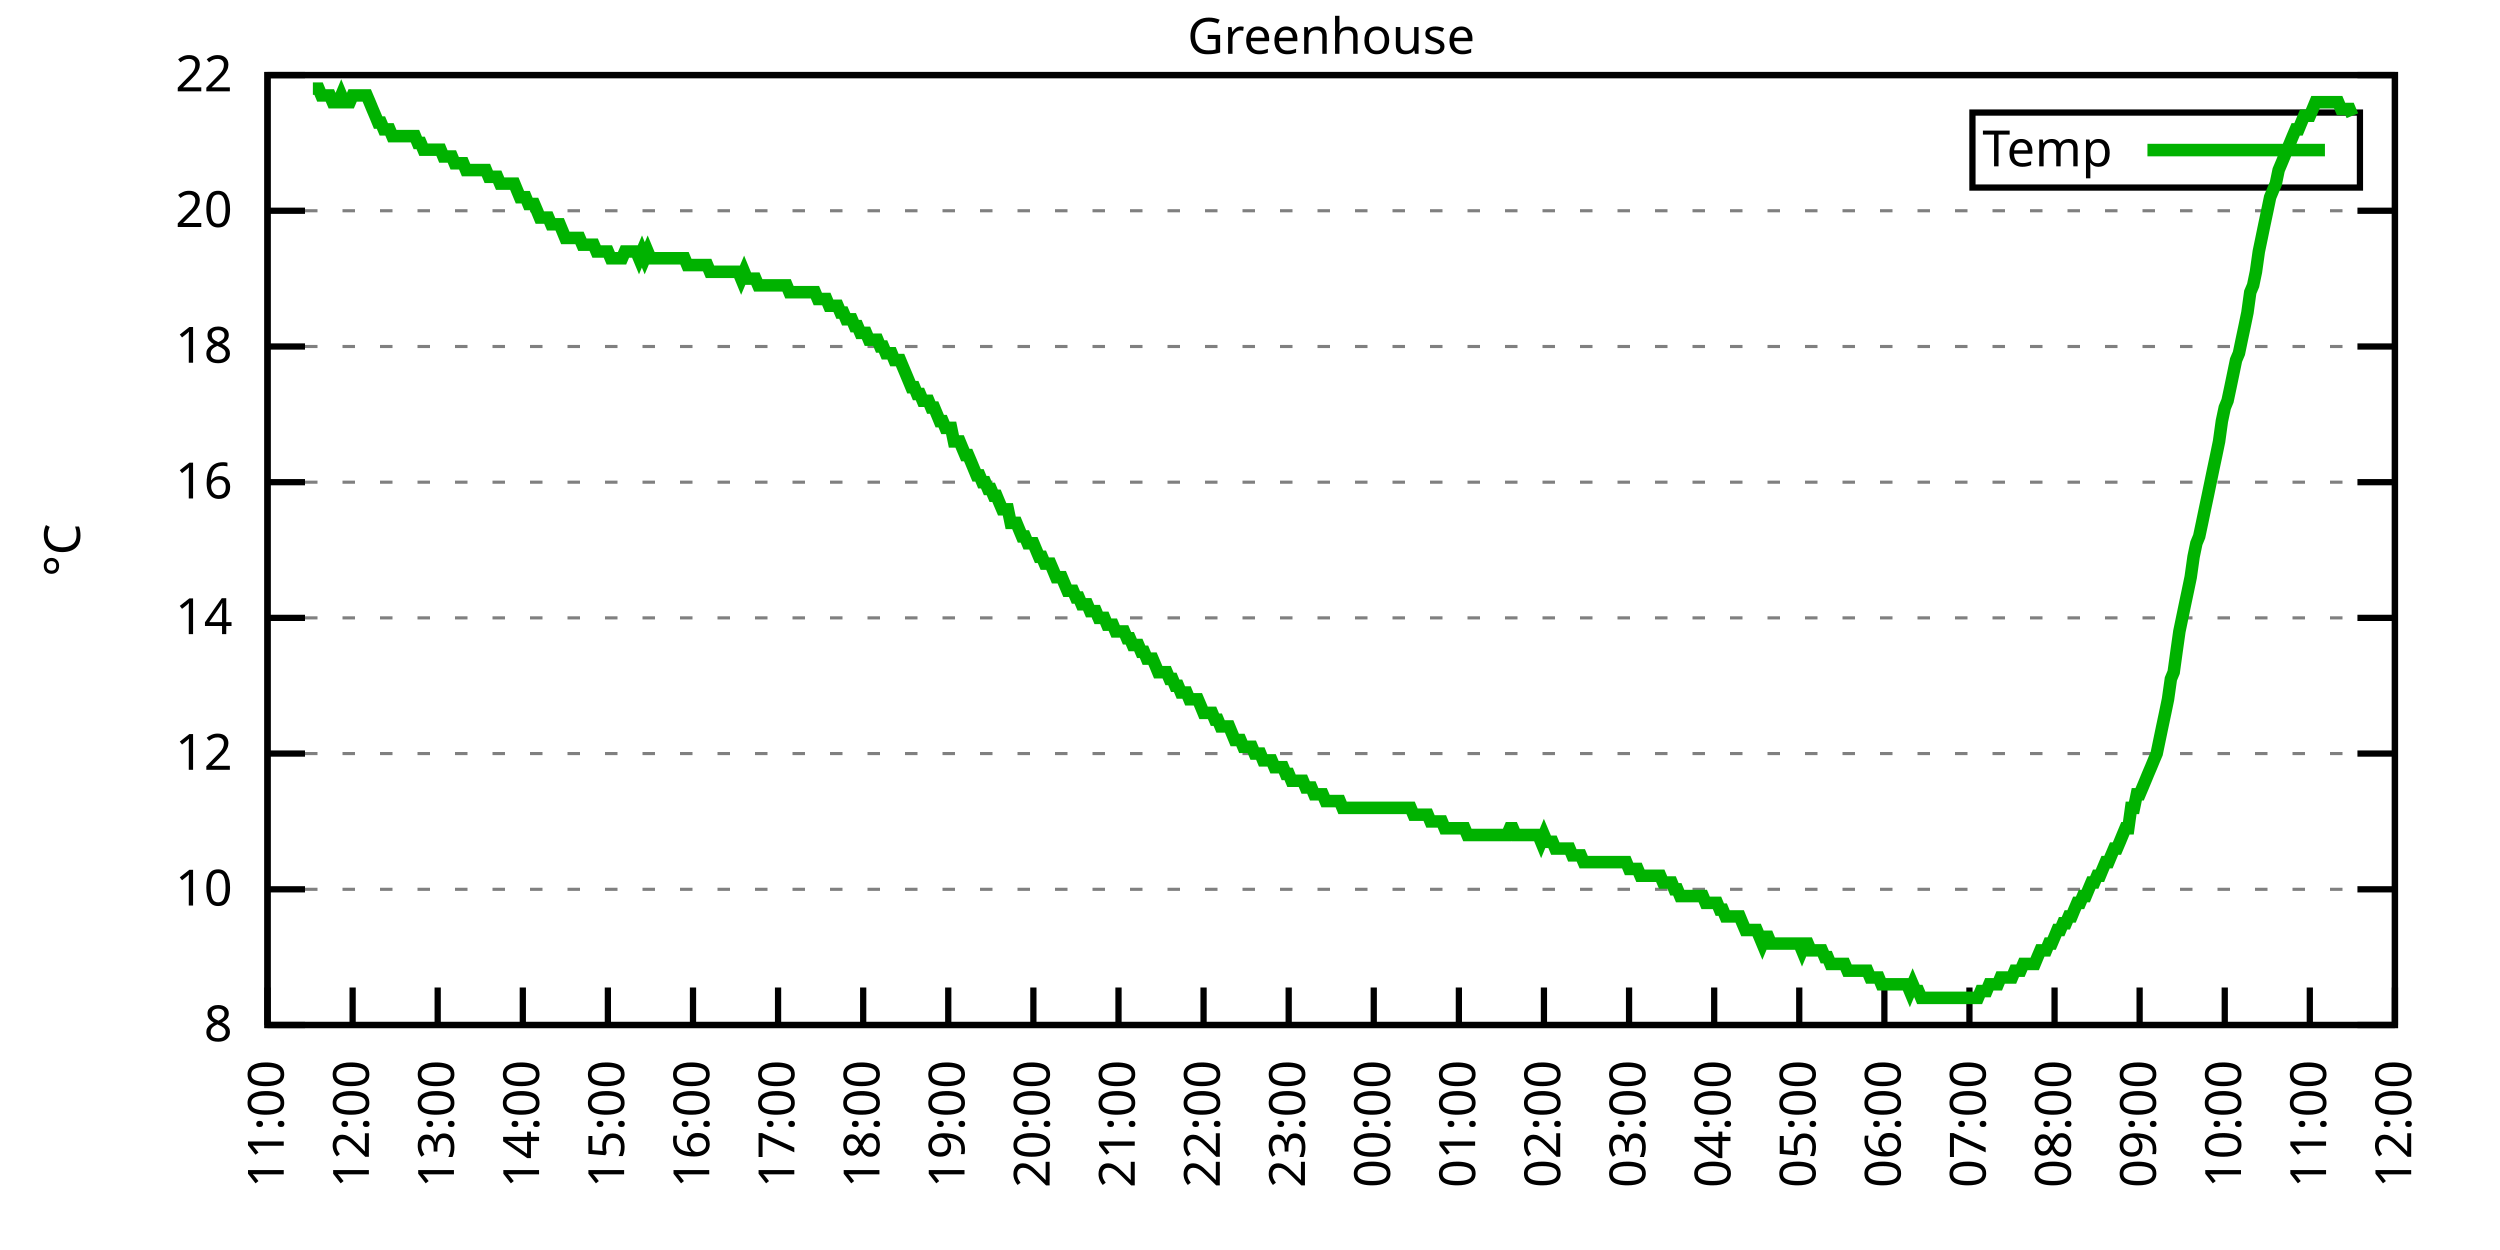
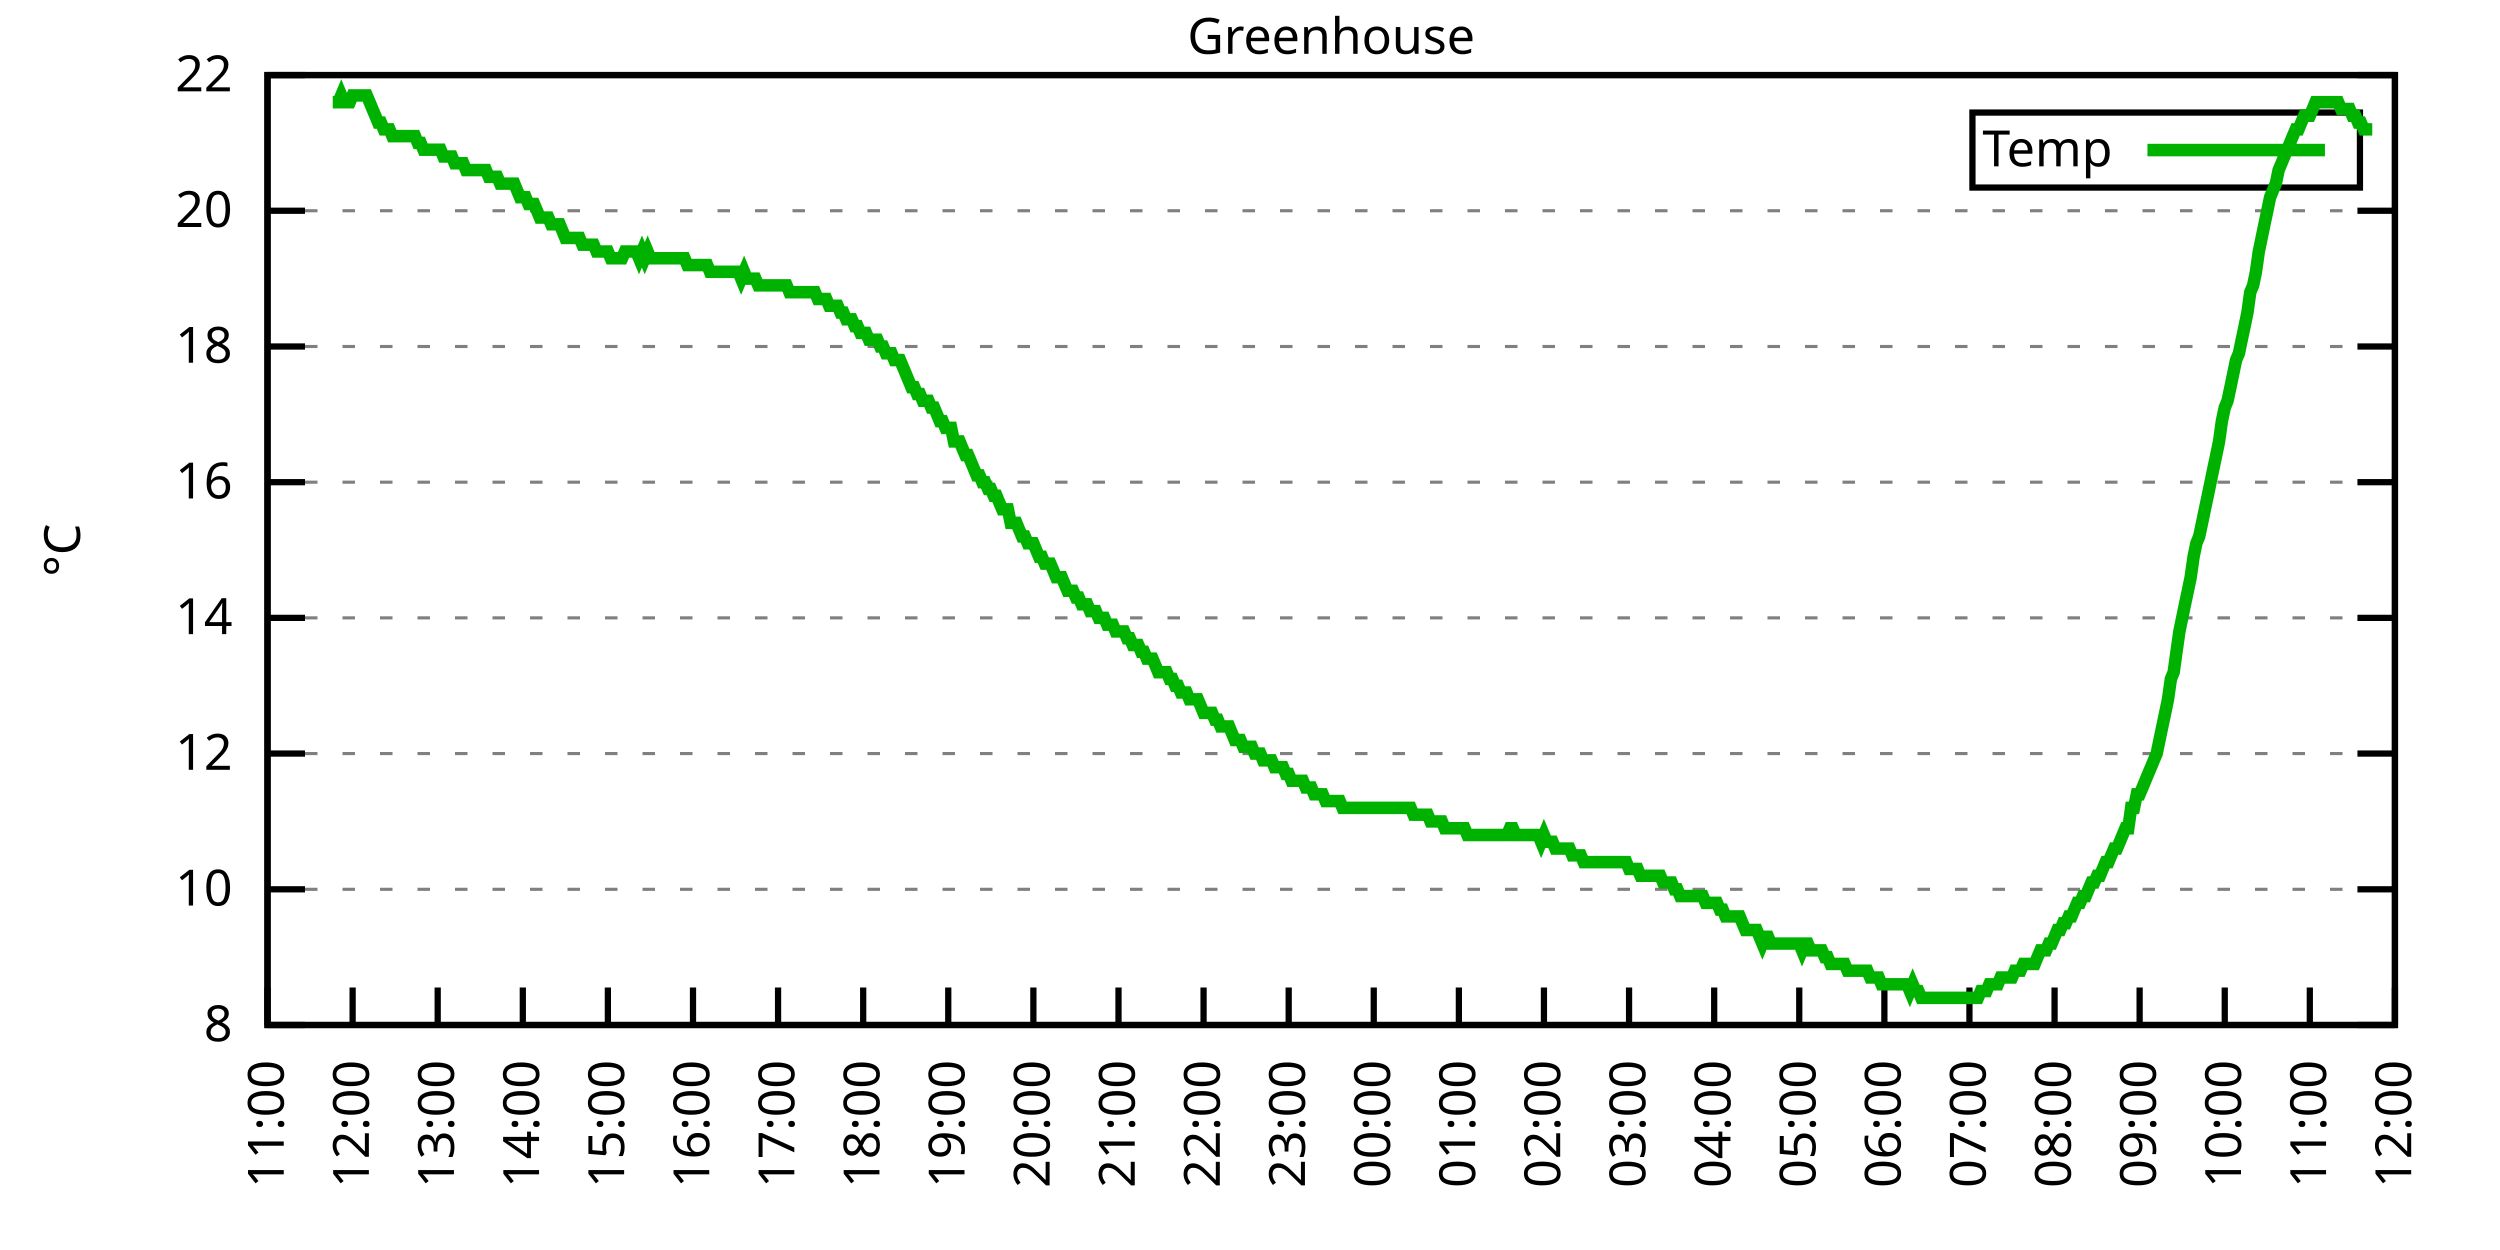
<svg xmlns="http://www.w3.org/2000/svg" xmlns:xlink="http://www.w3.org/1999/xlink" width="400" height="200" viewBox="0 0 400 200">
  <g id="gnuplot_canvas">
    <rect x="0" y="0" width="400" height="200" fill="none" />
    <defs>
      <circle id="gpDot" r="0.5" stroke-width="0.5" stroke="currentColor" />
      <path id="gpPt0" stroke-width="0.333" stroke="currentColor" d="M-1,0 h2 M0,-1 v2" />
      <path id="gpPt1" stroke-width="0.333" stroke="currentColor" d="M-1,-1 L1,1 M1,-1 L-1,1" />
      <path id="gpPt2" stroke-width="0.333" stroke="currentColor" d="M-1,0 L1,0 M0,-1 L0,1 M-1,-1 L1,1 M-1,1 L1,-1" />
      <rect id="gpPt3" stroke-width="0.333" stroke="currentColor" x="-1" y="-1" width="2" height="2" />
      <rect id="gpPt4" stroke-width="0.333" stroke="currentColor" fill="currentColor" x="-1" y="-1" width="2" height="2" />
      <circle id="gpPt5" stroke-width="0.333" stroke="currentColor" cx="0" cy="0" r="1" />
      <use xlink:href="#gpPt5" id="gpPt6" fill="currentColor" stroke="none" />
      <path id="gpPt7" stroke-width="0.333" stroke="currentColor" d="M0,-1.33 L-1.33,0.67 L1.33,0.67 z" />
      <use xlink:href="#gpPt7" id="gpPt8" fill="currentColor" stroke="none" />
      <use xlink:href="#gpPt7" id="gpPt9" stroke="currentColor" transform="rotate(180)" />
      <use xlink:href="#gpPt9" id="gpPt10" fill="currentColor" stroke="none" />
      <use xlink:href="#gpPt3" id="gpPt11" stroke="currentColor" transform="rotate(45)" />
      <use xlink:href="#gpPt11" id="gpPt12" fill="currentColor" stroke="none" />
      <path id="gpPt13" stroke-width="0.333" stroke="currentColor" d="M0,1.330 L1.265,0.411 L0.782,-1.067 L-0.782,-1.076 L-1.265,0.411 z" />
      <use xlink:href="#gpPt13" id="gpPt14" fill="currentColor" stroke="none" />
      <filter id="textbox" filterUnits="objectBoundingBox" x="0" y="0" height="1" width="1">
        <feFlood flood-color="white" flood-opacity="1" result="bgnd" />
        <feComposite in="SourceGraphic" in2="bgnd" operator="atop" />
      </filter>
      <filter id="greybox" filterUnits="objectBoundingBox" x="0" y="0" height="1" width="1">
        <feFlood flood-color="lightgrey" flood-opacity="1" result="grey" />
        <feComposite in="SourceGraphic" in2="grey" operator="atop" />
      </filter>
    </defs>
    <g fill="none" color="white" stroke="currentColor" stroke-width="1.00" stroke-linecap="butt" stroke-linejoin="miter">
</g>
    <g fill="none" color="black" stroke="currentColor" stroke-width="1.00" stroke-linecap="butt" stroke-linejoin="miter">
      <g stroke="none" shape-rendering="crispEdges">
        <polygon fill="rgb(255, 255, 255)" points="42.80,164.00 383.18,164.00 383.18,12.02 42.80,12.02 " />
      </g>
    </g>
    <g fill="none" color="black" stroke="currentColor" stroke-width="1.00" stroke-linecap="butt" stroke-linejoin="miter">
</g>
    <g fill="none" color="black" stroke="black" stroke-width="0.50" stroke-linecap="butt" stroke-linejoin="miter">
</g>
    <g fill="none" color="gray" stroke="currentColor" stroke-width="0.50" stroke-linecap="butt" stroke-linejoin="miter">
      <path stroke="gray" stroke-dasharray="2,4" class="gridline" d="M42.80,164.00 L383.19,164.00  " />
    </g>
    <g fill="none" color="gray" stroke="gray" stroke-width="1.00" stroke-linecap="butt" stroke-linejoin="miter">
</g>
    <g fill="none" color="black" stroke="currentColor" stroke-width="1.00" stroke-linecap="butt" stroke-linejoin="miter">
      <path stroke="black" d="M42.80,164.00 L48.80,164.00 M383.19,164.00 L377.19,164.00  " />
      <g transform="translate(37.20,166.60)" stroke="none" fill="black" font-family="Sans" font-size="8.00" text-anchor="end">
        <text>
          <tspan font-family="Sans"> 8</tspan>
        </text>
      </g>
    </g>
    <g fill="none" color="black" stroke="currentColor" stroke-width="1.00" stroke-linecap="butt" stroke-linejoin="miter">
</g>
    <g fill="none" color="black" stroke="black" stroke-width="0.50" stroke-linecap="butt" stroke-linejoin="miter">
</g>
    <g fill="none" color="gray" stroke="currentColor" stroke-width="0.50" stroke-linecap="butt" stroke-linejoin="miter">
      <path stroke="gray" stroke-dasharray="2,4" class="gridline" d="M42.80,142.29 L383.19,142.29  " />
    </g>
    <g fill="none" color="gray" stroke="gray" stroke-width="1.00" stroke-linecap="butt" stroke-linejoin="miter">
</g>
    <g fill="none" color="black" stroke="currentColor" stroke-width="1.00" stroke-linecap="butt" stroke-linejoin="miter">
      <path stroke="black" d="M42.80,142.29 L48.80,142.29 M383.19,142.29 L377.19,142.29  " />
      <g transform="translate(37.20,144.89)" stroke="none" fill="black" font-family="Sans" font-size="8.00" text-anchor="end">
        <text>
          <tspan font-family="Sans"> 10</tspan>
        </text>
      </g>
    </g>
    <g fill="none" color="black" stroke="currentColor" stroke-width="1.00" stroke-linecap="butt" stroke-linejoin="miter">
</g>
    <g fill="none" color="black" stroke="black" stroke-width="0.50" stroke-linecap="butt" stroke-linejoin="miter">
</g>
    <g fill="none" color="gray" stroke="currentColor" stroke-width="0.50" stroke-linecap="butt" stroke-linejoin="miter">
      <path stroke="gray" stroke-dasharray="2,4" class="gridline" d="M42.80,120.57 L383.19,120.57  " />
    </g>
    <g fill="none" color="gray" stroke="gray" stroke-width="1.00" stroke-linecap="butt" stroke-linejoin="miter">
</g>
    <g fill="none" color="black" stroke="currentColor" stroke-width="1.00" stroke-linecap="butt" stroke-linejoin="miter">
      <path stroke="black" d="M42.80,120.57 L48.80,120.57 M383.19,120.57 L377.19,120.57  " />
      <g transform="translate(37.20,123.17)" stroke="none" fill="black" font-family="Sans" font-size="8.00" text-anchor="end">
        <text>
          <tspan font-family="Sans"> 12</tspan>
        </text>
      </g>
    </g>
    <g fill="none" color="black" stroke="currentColor" stroke-width="1.00" stroke-linecap="butt" stroke-linejoin="miter">
</g>
    <g fill="none" color="black" stroke="black" stroke-width="0.50" stroke-linecap="butt" stroke-linejoin="miter">
</g>
    <g fill="none" color="gray" stroke="currentColor" stroke-width="0.50" stroke-linecap="butt" stroke-linejoin="miter">
      <path stroke="gray" stroke-dasharray="2,4" class="gridline" d="M42.80,98.86 L383.19,98.86  " />
    </g>
    <g fill="none" color="gray" stroke="gray" stroke-width="1.00" stroke-linecap="butt" stroke-linejoin="miter">
</g>
    <g fill="none" color="black" stroke="currentColor" stroke-width="1.00" stroke-linecap="butt" stroke-linejoin="miter">
      <path stroke="black" d="M42.80,98.86 L48.80,98.86 M383.19,98.86 L377.19,98.86  " />
      <g transform="translate(37.20,101.46)" stroke="none" fill="black" font-family="Sans" font-size="8.00" text-anchor="end">
        <text>
          <tspan font-family="Sans"> 14</tspan>
        </text>
      </g>
    </g>
    <g fill="none" color="black" stroke="currentColor" stroke-width="1.00" stroke-linecap="butt" stroke-linejoin="miter">
</g>
    <g fill="none" color="black" stroke="black" stroke-width="0.50" stroke-linecap="butt" stroke-linejoin="miter">
</g>
    <g fill="none" color="gray" stroke="currentColor" stroke-width="0.50" stroke-linecap="butt" stroke-linejoin="miter">
      <path stroke="gray" stroke-dasharray="2,4" class="gridline" d="M42.80,77.15 L383.19,77.15  " />
    </g>
    <g fill="none" color="gray" stroke="gray" stroke-width="1.00" stroke-linecap="butt" stroke-linejoin="miter">
</g>
    <g fill="none" color="black" stroke="currentColor" stroke-width="1.00" stroke-linecap="butt" stroke-linejoin="miter">
      <path stroke="black" d="M42.80,77.15 L48.80,77.15 M383.19,77.15 L377.19,77.15  " />
      <g transform="translate(37.20,79.75)" stroke="none" fill="black" font-family="Sans" font-size="8.00" text-anchor="end">
        <text>
          <tspan font-family="Sans"> 16</tspan>
        </text>
      </g>
    </g>
    <g fill="none" color="black" stroke="currentColor" stroke-width="1.00" stroke-linecap="butt" stroke-linejoin="miter">
</g>
    <g fill="none" color="black" stroke="black" stroke-width="0.50" stroke-linecap="butt" stroke-linejoin="miter">
</g>
    <g fill="none" color="gray" stroke="currentColor" stroke-width="0.50" stroke-linecap="butt" stroke-linejoin="miter">
      <path stroke="gray" stroke-dasharray="2,4" class="gridline" d="M42.80,55.44 L383.19,55.44  " />
    </g>
    <g fill="none" color="gray" stroke="gray" stroke-width="1.00" stroke-linecap="butt" stroke-linejoin="miter">
</g>
    <g fill="none" color="black" stroke="currentColor" stroke-width="1.00" stroke-linecap="butt" stroke-linejoin="miter">
      <path stroke="black" d="M42.80,55.44 L48.80,55.44 M383.19,55.44 L377.19,55.44  " />
      <g transform="translate(37.20,58.04)" stroke="none" fill="black" font-family="Sans" font-size="8.00" text-anchor="end">
        <text>
          <tspan font-family="Sans"> 18</tspan>
        </text>
      </g>
    </g>
    <g fill="none" color="black" stroke="currentColor" stroke-width="1.00" stroke-linecap="butt" stroke-linejoin="miter">
</g>
    <g fill="none" color="black" stroke="black" stroke-width="0.50" stroke-linecap="butt" stroke-linejoin="miter">
</g>
    <g fill="none" color="gray" stroke="currentColor" stroke-width="0.50" stroke-linecap="butt" stroke-linejoin="miter">
      <path stroke="gray" stroke-dasharray="2,4" class="gridline" d="M42.80,33.72 L383.19,33.72  " />
    </g>
    <g fill="none" color="gray" stroke="gray" stroke-width="1.00" stroke-linecap="butt" stroke-linejoin="miter">
</g>
    <g fill="none" color="black" stroke="currentColor" stroke-width="1.00" stroke-linecap="butt" stroke-linejoin="miter">
      <path stroke="black" d="M42.80,33.72 L48.80,33.72 M383.19,33.72 L377.19,33.72  " />
      <g transform="translate(37.20,36.32)" stroke="none" fill="black" font-family="Sans" font-size="8.00" text-anchor="end">
        <text>
          <tspan font-family="Sans"> 20</tspan>
        </text>
      </g>
    </g>
    <g fill="none" color="black" stroke="currentColor" stroke-width="1.00" stroke-linecap="butt" stroke-linejoin="miter">
</g>
    <g fill="none" color="black" stroke="black" stroke-width="0.50" stroke-linecap="butt" stroke-linejoin="miter">
</g>
    <g fill="none" color="gray" stroke="currentColor" stroke-width="0.50" stroke-linecap="butt" stroke-linejoin="miter">
      <path stroke="gray" stroke-dasharray="2,4" class="gridline" d="M42.80,12.01 L383.19,12.01  " />
    </g>
    <g fill="none" color="gray" stroke="gray" stroke-width="1.00" stroke-linecap="butt" stroke-linejoin="miter">
</g>
    <g fill="none" color="black" stroke="currentColor" stroke-width="1.00" stroke-linecap="butt" stroke-linejoin="miter">
      <path stroke="black" d="M42.80,12.01 L48.80,12.01 M383.19,12.01 L377.19,12.01  " />
      <g transform="translate(37.20,14.61)" stroke="none" fill="black" font-family="Sans" font-size="8.00" text-anchor="end">
        <text>
          <tspan font-family="Sans"> 22</tspan>
        </text>
      </g>
    </g>
    <g fill="none" color="black" stroke="currentColor" stroke-width="1.00" stroke-linecap="butt" stroke-linejoin="miter">
      <path stroke="black" d="M42.80,164.00 L42.80,158.00  " />
      <g transform="translate(45.40,169.60) rotate(270.00)" stroke="none" fill="black" font-family="Sans" font-size="8.00" text-anchor="end">
        <text>
          <tspan font-family="Sans">11:00</tspan>
        </text>
      </g>
    </g>
    <g fill="none" color="black" stroke="currentColor" stroke-width="1.00" stroke-linecap="butt" stroke-linejoin="miter">
      <path stroke="black" d="M56.42,164.00 L56.42,158.00  " />
      <g transform="translate(59.02,169.60) rotate(270.00)" stroke="none" fill="black" font-family="Sans" font-size="8.00" text-anchor="end">
        <text>
          <tspan font-family="Sans">12:00</tspan>
        </text>
      </g>
    </g>
    <g fill="none" color="black" stroke="currentColor" stroke-width="1.00" stroke-linecap="butt" stroke-linejoin="miter">
      <path stroke="black" d="M70.03,164.00 L70.03,158.00  " />
      <g transform="translate(72.63,169.60) rotate(270.00)" stroke="none" fill="black" font-family="Sans" font-size="8.00" text-anchor="end">
        <text>
          <tspan font-family="Sans">13:00</tspan>
        </text>
      </g>
    </g>
    <g fill="none" color="black" stroke="currentColor" stroke-width="1.00" stroke-linecap="butt" stroke-linejoin="miter">
      <path stroke="black" d="M83.65,164.00 L83.65,158.00  " />
      <g transform="translate(86.25,169.60) rotate(270.00)" stroke="none" fill="black" font-family="Sans" font-size="8.00" text-anchor="end">
        <text>
          <tspan font-family="Sans">14:00</tspan>
        </text>
      </g>
    </g>
    <g fill="none" color="black" stroke="currentColor" stroke-width="1.00" stroke-linecap="butt" stroke-linejoin="miter">
      <path stroke="black" d="M97.26,164.00 L97.26,158.00  " />
      <g transform="translate(99.86,169.60) rotate(270.00)" stroke="none" fill="black" font-family="Sans" font-size="8.00" text-anchor="end">
        <text>
          <tspan font-family="Sans">15:00</tspan>
        </text>
      </g>
    </g>
    <g fill="none" color="black" stroke="currentColor" stroke-width="1.00" stroke-linecap="butt" stroke-linejoin="miter">
      <path stroke="black" d="M110.88,164.00 L110.88,158.00  " />
      <g transform="translate(113.48,169.60) rotate(270.00)" stroke="none" fill="black" font-family="Sans" font-size="8.00" text-anchor="end">
        <text>
          <tspan font-family="Sans">16:00</tspan>
        </text>
      </g>
    </g>
    <g fill="none" color="black" stroke="currentColor" stroke-width="1.00" stroke-linecap="butt" stroke-linejoin="miter">
      <path stroke="black" d="M124.49,164.00 L124.49,158.00  " />
      <g transform="translate(127.09,169.60) rotate(270.00)" stroke="none" fill="black" font-family="Sans" font-size="8.00" text-anchor="end">
        <text>
          <tspan font-family="Sans">17:00</tspan>
        </text>
      </g>
    </g>
    <g fill="none" color="black" stroke="currentColor" stroke-width="1.00" stroke-linecap="butt" stroke-linejoin="miter">
      <path stroke="black" d="M138.11,164.00 L138.11,158.00  " />
      <g transform="translate(140.71,169.60) rotate(270.00)" stroke="none" fill="black" font-family="Sans" font-size="8.00" text-anchor="end">
        <text>
          <tspan font-family="Sans">18:00</tspan>
        </text>
      </g>
    </g>
    <g fill="none" color="black" stroke="currentColor" stroke-width="1.00" stroke-linecap="butt" stroke-linejoin="miter">
      <path stroke="black" d="M151.72,164.00 L151.72,158.00  " />
      <g transform="translate(154.32,169.60) rotate(270.00)" stroke="none" fill="black" font-family="Sans" font-size="8.00" text-anchor="end">
        <text>
          <tspan font-family="Sans">19:00</tspan>
        </text>
      </g>
    </g>
    <g fill="none" color="black" stroke="currentColor" stroke-width="1.00" stroke-linecap="butt" stroke-linejoin="miter">
      <path stroke="black" d="M165.34,164.00 L165.34,158.00  " />
      <g transform="translate(167.94,169.60) rotate(270.00)" stroke="none" fill="black" font-family="Sans" font-size="8.00" text-anchor="end">
        <text>
          <tspan font-family="Sans">20:00</tspan>
        </text>
      </g>
    </g>
    <g fill="none" color="black" stroke="currentColor" stroke-width="1.00" stroke-linecap="butt" stroke-linejoin="miter">
      <path stroke="black" d="M178.96,164.00 L178.96,158.00  " />
      <g transform="translate(181.56,169.60) rotate(270.00)" stroke="none" fill="black" font-family="Sans" font-size="8.00" text-anchor="end">
        <text>
          <tspan font-family="Sans">21:00</tspan>
        </text>
      </g>
    </g>
    <g fill="none" color="black" stroke="currentColor" stroke-width="1.00" stroke-linecap="butt" stroke-linejoin="miter">
      <path stroke="black" d="M192.57,164.00 L192.57,158.00  " />
      <g transform="translate(195.17,169.60) rotate(270.00)" stroke="none" fill="black" font-family="Sans" font-size="8.00" text-anchor="end">
        <text>
          <tspan font-family="Sans">22:00</tspan>
        </text>
      </g>
    </g>
    <g fill="none" color="black" stroke="currentColor" stroke-width="1.00" stroke-linecap="butt" stroke-linejoin="miter">
      <path stroke="black" d="M206.19,164.00 L206.19,158.00  " />
      <g transform="translate(208.79,169.60) rotate(270.00)" stroke="none" fill="black" font-family="Sans" font-size="8.00" text-anchor="end">
        <text>
          <tspan font-family="Sans">23:00</tspan>
        </text>
      </g>
    </g>
    <g fill="none" color="black" stroke="currentColor" stroke-width="1.00" stroke-linecap="butt" stroke-linejoin="miter">
      <path stroke="black" d="M219.80,164.00 L219.80,158.00  " />
      <g transform="translate(222.40,169.60) rotate(270.00)" stroke="none" fill="black" font-family="Sans" font-size="8.00" text-anchor="end">
        <text>
          <tspan font-family="Sans">00:00</tspan>
        </text>
      </g>
    </g>
    <g fill="none" color="black" stroke="currentColor" stroke-width="1.00" stroke-linecap="butt" stroke-linejoin="miter">
      <path stroke="black" d="M233.42,164.00 L233.42,158.00  " />
      <g transform="translate(236.02,169.60) rotate(270.00)" stroke="none" fill="black" font-family="Sans" font-size="8.00" text-anchor="end">
        <text>
          <tspan font-family="Sans">01:00</tspan>
        </text>
      </g>
    </g>
    <g fill="none" color="black" stroke="currentColor" stroke-width="1.00" stroke-linecap="butt" stroke-linejoin="miter">
      <path stroke="black" d="M247.03,164.00 L247.03,158.00  " />
      <g transform="translate(249.63,169.60) rotate(270.00)" stroke="none" fill="black" font-family="Sans" font-size="8.00" text-anchor="end">
        <text>
          <tspan font-family="Sans">02:00</tspan>
        </text>
      </g>
    </g>
    <g fill="none" color="black" stroke="currentColor" stroke-width="1.00" stroke-linecap="butt" stroke-linejoin="miter">
      <path stroke="black" d="M260.65,164.00 L260.65,158.00  " />
      <g transform="translate(263.25,169.60) rotate(270.00)" stroke="none" fill="black" font-family="Sans" font-size="8.00" text-anchor="end">
        <text>
          <tspan font-family="Sans">03:00</tspan>
        </text>
      </g>
    </g>
    <g fill="none" color="black" stroke="currentColor" stroke-width="1.00" stroke-linecap="butt" stroke-linejoin="miter">
      <path stroke="black" d="M274.27,164.00 L274.27,158.00  " />
      <g transform="translate(276.87,169.60) rotate(270.00)" stroke="none" fill="black" font-family="Sans" font-size="8.00" text-anchor="end">
        <text>
          <tspan font-family="Sans">04:00</tspan>
        </text>
      </g>
    </g>
    <g fill="none" color="black" stroke="currentColor" stroke-width="1.00" stroke-linecap="butt" stroke-linejoin="miter">
      <path stroke="black" d="M287.88,164.00 L287.88,158.00  " />
      <g transform="translate(290.48,169.60) rotate(270.00)" stroke="none" fill="black" font-family="Sans" font-size="8.00" text-anchor="end">
        <text>
          <tspan font-family="Sans">05:00</tspan>
        </text>
      </g>
    </g>
    <g fill="none" color="black" stroke="currentColor" stroke-width="1.00" stroke-linecap="butt" stroke-linejoin="miter">
      <path stroke="black" d="M301.50,164.00 L301.50,158.00  " />
      <g transform="translate(304.10,169.60) rotate(270.00)" stroke="none" fill="black" font-family="Sans" font-size="8.00" text-anchor="end">
        <text>
          <tspan font-family="Sans">06:00</tspan>
        </text>
      </g>
    </g>
    <g fill="none" color="black" stroke="currentColor" stroke-width="1.00" stroke-linecap="butt" stroke-linejoin="miter">
      <path stroke="black" d="M315.11,164.00 L315.11,158.00  " />
      <g transform="translate(317.71,169.60) rotate(270.00)" stroke="none" fill="black" font-family="Sans" font-size="8.00" text-anchor="end">
        <text>
          <tspan font-family="Sans">07:00</tspan>
        </text>
      </g>
    </g>
    <g fill="none" color="black" stroke="currentColor" stroke-width="1.00" stroke-linecap="butt" stroke-linejoin="miter">
      <path stroke="black" d="M328.73,164.00 L328.73,158.00  " />
      <g transform="translate(331.33,169.60) rotate(270.00)" stroke="none" fill="black" font-family="Sans" font-size="8.00" text-anchor="end">
        <text>
          <tspan font-family="Sans">08:00</tspan>
        </text>
      </g>
    </g>
    <g fill="none" color="black" stroke="currentColor" stroke-width="1.00" stroke-linecap="butt" stroke-linejoin="miter">
      <path stroke="black" d="M342.34,164.00 L342.34,158.00  " />
      <g transform="translate(344.94,169.60) rotate(270.00)" stroke="none" fill="black" font-family="Sans" font-size="8.00" text-anchor="end">
        <text>
          <tspan font-family="Sans">09:00</tspan>
        </text>
      </g>
    </g>
    <g fill="none" color="black" stroke="currentColor" stroke-width="1.00" stroke-linecap="butt" stroke-linejoin="miter">
      <path stroke="black" d="M355.96,164.00 L355.96,158.00  " />
      <g transform="translate(358.56,169.60) rotate(270.00)" stroke="none" fill="black" font-family="Sans" font-size="8.00" text-anchor="end">
        <text>
          <tspan font-family="Sans">10:00</tspan>
        </text>
      </g>
    </g>
    <g fill="none" color="black" stroke="currentColor" stroke-width="1.00" stroke-linecap="butt" stroke-linejoin="miter">
      <path stroke="black" d="M369.57,164.00 L369.57,158.00  " />
      <g transform="translate(372.17,169.60) rotate(270.00)" stroke="none" fill="black" font-family="Sans" font-size="8.00" text-anchor="end">
        <text>
          <tspan font-family="Sans">11:00</tspan>
        </text>
      </g>
    </g>
    <g fill="none" color="black" stroke="currentColor" stroke-width="1.00" stroke-linecap="butt" stroke-linejoin="miter">
      <path stroke="black" d="M383.19,164.00 L383.19,158.00  " />
      <g transform="translate(385.79,169.60) rotate(270.00)" stroke="none" fill="black" font-family="Sans" font-size="8.00" text-anchor="end">
        <text>
          <tspan font-family="Sans">12:00</tspan>
        </text>
      </g>
    </g>
    <g fill="none" color="black" stroke="currentColor" stroke-width="1.00" stroke-linecap="butt" stroke-linejoin="miter">
</g>
    <g fill="none" color="black" stroke="currentColor" stroke-width="1.00" stroke-linecap="butt" stroke-linejoin="miter">
      <path stroke="black" d="M42.80,12.01 L42.80,164.00 L383.19,164.00 L383.19,12.01 L42.80,12.01 Z  " />
    </g>
    <g fill="none" color="black" stroke="currentColor" stroke-width="1.00" stroke-linecap="butt" stroke-linejoin="miter">
</g>
    <g fill="none" color="black" stroke="currentColor" stroke-width="1.00" stroke-linecap="butt" stroke-linejoin="miter">
      <path stroke="black" d="M315.59,30.01 L315.59,18.01 L377.59,18.01 L377.59,30.01 L315.59,30.01 Z  " />
    </g>
    <g id="Greenhouse_plot_1">
      <g fill="none" color="white" stroke="black" stroke-width="2.00" stroke-linecap="butt" stroke-linejoin="miter">
</g>
      <g fill="none" color="black" stroke="currentColor" stroke-width="2.00" stroke-linecap="butt" stroke-linejoin="miter">
        <g transform="translate(337.99,26.61)" stroke="none" fill="black" font-family="Sans" font-size="8.00" text-anchor="end">
          <text>
            <tspan font-family="Sans">Temp</tspan>
          </text>
        </g>
      </g>
      <g fill="none" color="black" stroke="currentColor" stroke-width="2.00" stroke-linecap="butt" stroke-linejoin="miter">
-         <path stroke="rgb(  0, 178,   0)" d="M343.59,24.01 L371.99,24.01 M50.06,14.18 L50.52,14.18 L50.97,14.18 L51.42,15.27 L51.88,15.27 L52.33,15.27   L52.78,15.27 L53.24,16.35 L53.69,16.35 L54.15,16.35 L54.60,15.27 L55.05,16.35 L55.51,16.35 L55.96,16.35   L56.42,15.27 L56.87,15.27 L57.32,15.27 L57.78,15.27 L58.23,15.27 L58.68,15.27 L59.14,16.35 L59.59,17.44   L60.05,18.52 L60.50,19.61 L60.95,19.61 L61.41,20.70 L61.86,20.70 L62.32,20.70 L62.77,21.78 L63.22,21.78   L63.68,21.78 L64.13,21.78 L64.58,21.78 L65.04,21.78 L65.49,21.78 L65.95,21.78 L66.40,21.78 L66.85,22.87   L67.31,22.87 L67.76,23.95 L68.22,23.95 L68.67,23.95 L69.12,23.95 L69.58,23.95 L70.03,23.95 L70.49,23.95   L70.94,25.04 L71.39,25.04 L71.85,25.04 L72.30,25.04 L72.75,26.12 L73.21,26.12 L73.66,26.12 L74.12,26.12   L74.57,27.21 L75.02,27.21 L75.48,27.21 L75.93,27.21 L76.39,27.21 L76.84,27.21 L77.29,27.21 L77.75,27.21   L78.20,28.29 L78.65,28.29 L79.11,28.29 L79.56,28.29 L80.02,29.38 L80.47,29.38 L80.92,29.38 L81.38,29.38   L81.83,29.38 L82.29,29.38 L82.74,30.47 L83.19,31.55 L83.65,31.55 L84.10,31.55 L84.55,32.64 L85.01,32.64   L85.46,32.64 L85.92,33.72 L86.37,34.81 L86.82,34.81 L87.28,34.81 L87.73,34.81 L88.19,35.89 L88.64,35.89   L89.09,35.89 L89.55,35.89 L90.00,36.98 L90.45,38.07 L90.91,38.07 L91.36,38.07 L91.82,38.07 L92.27,38.07   L92.72,38.07 L93.18,39.15 L93.63,39.15 L94.09,39.15 L94.54,39.15 L94.99,39.15 L95.45,40.24 L95.90,40.24   L96.35,40.24 L96.81,40.24 L97.26,40.24 L97.72,41.32 L98.17,41.32 L98.62,41.32 L99.08,41.32 L99.53,41.32   L99.99,40.24 L100.44,40.24 L100.89,40.24 L101.35,40.24 L101.80,40.24 L102.25,41.32 L102.71,40.24 L103.16,41.32   L103.62,40.24 L104.07,41.32 L104.52,41.32 L104.98,41.32 L105.43,41.32 L105.89,41.32 L106.34,41.32 L106.79,41.32   L107.25,41.32 L107.70,41.32 L108.15,41.32 L108.61,41.32 L109.06,41.32 L109.52,41.32 L109.97,42.41 L110.42,42.41   L110.88,42.41 L111.33,42.41 L111.79,42.41 L112.24,42.41 L112.69,42.41 L113.15,42.41 L113.60,43.49 L114.05,43.49   L114.51,43.49 L114.96,43.49 L115.42,43.49 L115.87,43.49 L116.32,43.49 L116.78,43.49 L117.23,43.49 L117.69,43.49   L118.14,43.49 L118.59,44.58 L119.05,43.49 L119.50,44.58 L119.96,44.58 L120.41,44.58 L120.86,44.58 L121.32,45.66   L121.77,45.66 L122.22,45.66 L122.68,45.66 L123.13,45.66 L123.59,45.66 L124.04,45.66 L124.49,45.66 L124.95,45.66   L125.40,45.66 L125.86,45.66 L126.31,46.75 L126.76,46.75 L127.22,46.75 L127.67,46.75 L128.12,46.75 L128.58,46.75   L129.03,46.75 L129.49,46.75 L129.94,46.75 L130.39,46.75 L130.85,47.84 L131.30,47.84 L131.76,47.84 L132.21,47.84   L132.66,48.92 L133.12,48.92 L133.57,48.92 L134.02,48.92 L134.48,50.01 L134.93,50.01 L135.39,51.09 L135.84,51.09   L136.29,51.09 L136.75,52.18 L137.20,52.18 L137.66,53.26 L138.11,53.26 L138.56,53.26 L139.02,54.35 L139.47,54.35   L139.92,54.35 L140.38,54.35 L140.83,55.44 L141.29,55.44 L141.74,56.52 L142.19,56.52 L142.65,56.52 L143.10,57.61   L143.56,57.61 L144.01,57.61 L144.46,58.69 L144.92,59.78 L145.37,60.86 L145.82,61.95 L146.28,61.95 L146.73,63.04   L147.19,63.04 L147.64,64.12 L148.09,64.12 L148.55,64.12 L149.00,65.21 L149.46,65.21 L149.91,66.29 L150.36,67.38   L150.82,67.38 L151.27,68.46 L151.72,68.46 L152.18,68.46 L152.63,70.63 L153.09,70.63 L153.54,70.63 L153.99,71.72   L154.45,72.81 L154.90,72.81 L155.36,73.89 L155.81,74.98 L156.26,76.06 L156.72,76.06 L157.17,77.15 L157.62,77.15   L158.08,78.23 L158.53,78.23 L158.99,79.32 L159.44,79.32 L159.89,80.41 L160.35,81.49 L160.80,81.49 L161.26,81.49   L161.71,83.66 L162.16,83.66 L162.62,83.66 L163.07,84.75 L163.52,85.83 L163.98,85.83 L164.43,86.92 L164.89,86.92   L165.34,86.92 L165.79,88.00 L166.25,89.09 L166.70,89.09 L167.16,90.18 L167.61,90.18 L168.06,90.18 L168.52,91.26   L168.97,92.35 L169.43,92.35 L169.88,92.35 L170.33,93.43 L170.79,94.52 L171.24,94.52 L171.69,94.52 L172.15,95.60   L172.60,95.60 L173.06,96.69 L173.51,96.69 L173.96,96.69 L174.42,97.78 L174.87,97.78 L175.33,97.78 L175.78,98.86   L176.23,98.86 L176.69,98.86 L177.14,99.95 L177.59,99.95 L178.05,99.95 L178.50,101.03 L178.96,101.03 L179.41,101.03   L179.86,101.03 L180.32,102.12 L180.77,102.12 L181.23,103.20 L181.68,103.20 L182.13,103.20 L182.59,104.29 L183.04,104.29   L183.49,105.38 L183.95,105.38 L184.40,105.38 L184.86,106.46 L185.31,107.55 L185.76,107.55 L186.22,107.55 L186.67,107.55   L187.13,108.63 L187.58,108.63 L188.03,109.72 L188.49,109.72 L188.94,110.80 L189.39,110.80 L189.85,110.80 L190.30,111.89   L190.76,111.89 L191.21,111.89 L191.66,111.89 L192.12,112.97 L192.57,114.06 L193.03,114.06 L193.48,114.06 L193.93,114.06   L194.39,115.15 L194.84,115.15 L195.29,116.23 L195.75,116.23 L196.20,116.23 L196.66,116.23 L197.11,117.32 L197.56,118.40   L198.02,118.40 L198.47,118.40 L198.93,119.49 L199.38,119.49 L199.83,119.49 L200.29,119.49 L200.74,120.57 L201.19,120.57   L201.65,120.57 L202.10,121.66 L202.56,121.66 L203.01,121.66 L203.46,121.66 L203.92,122.75 L204.37,122.75 L204.83,122.75   L205.28,122.75 L205.73,123.83 L206.19,123.83 L206.64,124.92 L207.09,124.92 L207.55,124.92 L208.00,124.92 L208.46,124.92   L208.91,126.00 L209.36,126.00 L209.82,126.00 L210.27,127.09 L210.73,127.09 L211.18,127.09 L211.63,127.09 L212.09,128.17   L212.54,128.17 L213.00,128.17 L213.45,128.17 L213.90,128.17 L214.36,128.17 L214.81,129.26 L215.26,129.26 L215.72,129.26   L216.17,129.26 L216.63,129.26 L217.08,129.26 L217.53,129.26 L217.99,129.26 L218.44,129.26 L218.90,129.26 L219.35,129.26   L219.80,129.26 L220.26,129.26 L220.71,129.26 L221.16,129.26 L221.62,129.26 L222.07,129.26 L222.53,129.26 L222.98,129.26   L223.43,129.26 L223.89,129.26 L224.34,129.26 L224.80,129.26 L225.25,129.26 L225.70,129.26 L226.16,130.35 L226.61,130.35   L227.06,130.35 L227.52,130.35 L227.97,130.35 L228.43,130.35 L228.88,131.43 L229.33,131.43 L229.79,131.43 L230.24,131.43   L230.70,131.43 L231.15,132.52 L231.60,132.52 L232.06,132.52 L232.51,132.52 L232.96,132.52 L233.42,132.52 L233.87,132.52   L234.33,132.52 L234.78,133.60 L235.23,133.60 L235.69,133.60 L236.14,133.60 L236.60,133.60 L237.05,133.60 L237.50,133.60   L237.96,133.60 L238.41,133.60 L238.86,133.60 L239.32,133.60 L239.77,133.60 L240.23,133.60 L240.68,133.60 L241.13,133.60   L241.59,132.52 L242.04,132.52 L242.50,133.60 L242.95,133.60 L243.40,133.60 L243.86,133.60 L244.31,133.60 L244.76,133.60   L245.22,133.60 L245.67,133.60 L246.13,133.60 L246.58,134.69 L247.03,133.60 L247.49,134.69 L247.94,134.69 L248.40,134.69   L248.85,135.77 L249.30,135.77 L249.76,135.77 L250.21,135.77 L250.66,135.77 L251.12,135.77 L251.57,136.86 L252.03,136.86   L252.48,136.86 L252.93,136.86 L253.39,137.94 L253.84,137.94 L254.30,137.94 L254.75,137.94 L255.20,137.94 L255.66,137.94   L256.11,137.94 L256.56,137.94 L257.02,137.94 L257.47,137.94 L257.93,137.94 L258.38,137.94 L258.83,137.94 L259.29,137.94   L259.74,137.94 L260.20,137.94 L260.65,139.03 L261.10,139.03 L261.56,139.03 L262.01,139.03 L262.47,140.12 L262.92,140.12   L263.37,140.12 L263.83,140.12 L264.28,140.12 L264.73,140.12 L265.19,140.12 L265.64,140.12 L266.10,141.20 L266.55,141.20   L267.00,141.20 L267.46,141.20 L267.91,142.29 L268.37,142.29 L268.82,143.37 L269.27,143.37 L269.73,143.37 L270.18,143.37   L270.63,143.37 L271.09,143.37 L271.54,143.37 L272.00,143.37 L272.45,143.37 L272.90,144.46 L273.36,144.46 L273.81,144.46   L274.27,144.46 L274.72,144.46 L275.17,145.54 L275.63,145.54 L276.08,146.63 L276.53,146.63 L276.99,146.63 L277.44,146.63   L277.90,146.63 L278.35,146.63 L278.80,147.72 L279.26,148.80 L279.71,148.80 L280.17,148.80 L280.62,148.80 L281.07,148.80   L281.53,149.89 L281.98,150.97 L282.43,149.89 L282.89,149.89 L283.34,150.97 L283.80,150.97 L284.25,150.97 L284.70,150.97   L285.16,150.97 L285.61,150.97 L286.07,150.97 L286.52,150.97 L286.97,150.97 L287.43,150.97 L287.88,150.97 L288.33,152.06   L288.79,150.97 L289.24,150.97 L289.70,152.06 L290.15,152.06 L290.60,152.06 L291.06,152.06 L291.51,152.06 L291.97,153.14   L292.42,153.14 L292.87,154.23 L293.33,154.23 L293.78,154.23 L294.23,154.23 L294.69,154.23 L295.14,154.23 L295.60,155.31   L296.05,155.31 L296.50,155.31 L296.96,155.31 L297.41,155.31 L297.87,155.31 L298.32,155.31 L298.77,155.31 L299.23,156.40   L299.68,156.40 L300.13,156.40 L300.59,156.40 L301.04,157.49 L301.50,157.49 L301.95,157.49 L302.40,157.49 L302.86,157.49   L303.31,157.49 L303.77,157.49 L304.22,157.49 L304.67,157.49 L305.13,157.49 L305.58,158.57 L306.03,157.49 L306.49,158.57   L306.94,158.57 L307.40,159.66 L307.85,159.66 L308.30,159.66 L308.76,159.66 L309.21,159.66 L309.67,159.66 L310.12,159.66   L310.57,159.66 L311.03,159.66 L311.48,159.66 L311.94,159.66 L312.39,159.66 L312.84,159.66 L313.30,159.66 L313.75,159.66   L314.20,159.66 L314.66,159.66 L315.11,159.66 L315.57,159.66 L316.02,159.66 L316.47,159.66 L316.93,158.57 L317.38,158.57   L317.84,158.57 L318.29,157.49 L318.74,157.49 L319.20,157.49 L319.65,157.49 L320.10,156.40 L320.56,156.40 L321.01,156.40   L321.47,156.40 L321.92,156.40 L322.37,155.31 L322.83,155.31 L323.28,155.31 L323.74,154.23 L324.19,154.23 L324.64,154.23   L325.10,154.23 L325.55,154.23 L326.00,153.14 L326.46,152.06 L326.91,152.06 L327.37,152.06 L327.82,150.97 L328.27,150.97   L328.73,149.89 L329.18,148.80 L329.64,148.80 L330.09,147.72 L330.54,147.72 L331.00,146.63 L331.45,146.63 L331.90,145.54   L332.36,144.46 L332.81,144.46 L333.27,143.37 L333.72,143.37 L334.17,142.29 L334.63,141.20 L335.08,141.20 L335.54,140.12   L335.99,140.12 L336.44,139.03 L336.90,137.94 L337.35,137.94 L337.80,136.86 L338.26,135.77 L338.71,135.77 L339.17,134.69   L339.62,133.60 L340.07,132.52 L340.53,132.52 L340.98,129.26 L341.44,129.26 L341.89,127.09 L342.34,127.09 L342.80,126.00   L343.25,124.92 L343.70,123.83 L344.16,122.75 L344.61,121.66 L345.07,120.57 L345.52,118.40 L345.97,116.23 L346.43,114.06   L346.88,111.89 L347.34,108.63 L347.79,107.55 L348.24,104.29 L348.70,101.03 L349.15,98.86 L349.60,96.69 L350.06,94.52   L350.51,92.35 L350.97,89.09 L351.42,86.92 L351.87,85.83 L352.33,83.66 L352.78,81.49 L353.24,79.32 L353.69,77.15   L354.14,74.98 L354.60,72.81 L355.05,70.63 L355.50,67.38 L355.96,65.21 L356.41,64.12 L356.87,61.95 L357.32,59.78   L357.77,57.61 L358.23,56.52 L358.68,54.35 L359.14,52.18 L359.59,50.01 L360.04,46.75 L360.50,45.66 L360.95,43.49   L361.41,40.24 L361.86,38.07 L362.31,35.89 L362.77,33.72 L363.22,31.55 L363.67,30.47 L364.13,29.38 L364.58,27.21   L365.04,26.12 L365.49,25.04 L365.94,23.95 L366.40,22.87 L366.85,21.78 L367.31,20.70 L367.76,20.70 L368.21,19.61   L368.67,18.52 L369.12,18.52 L369.57,18.52 L370.03,17.44 L370.48,16.35 L370.94,16.35 L371.39,16.35 L371.84,16.35   L372.30,16.35 L372.75,16.35 L373.21,16.35 L373.66,16.35 L374.11,16.35 L374.57,17.44 L375.02,17.44 L375.47,17.44   L375.93,17.44 L376.38,18.52  " />
+         <path stroke="rgb(  0, 178,   0)" d="M343.59,24.01 L371.99,24.01 M53.24,16.35 L53.69,16.35 L54.15,16.35 L54.60,15.27 L55.05,16.35 L55.51,16.35   L55.96,16.35 L56.42,15.27 L56.87,15.27 L57.32,15.27 L57.78,15.27 L58.23,15.27 L58.68,15.27 L59.14,16.35   L59.59,17.44 L60.05,18.52 L60.50,19.61 L60.95,19.61 L61.41,20.70 L61.86,20.70 L62.32,20.70 L62.77,21.78   L63.22,21.78 L63.68,21.78 L64.13,21.78 L64.58,21.78 L65.04,21.78 L65.49,21.78 L65.95,21.78 L66.40,21.78   L66.85,22.87 L67.31,22.87 L67.76,23.95 L68.22,23.95 L68.67,23.95 L69.12,23.95 L69.58,23.95 L70.03,23.95   L70.49,23.95 L70.94,25.04 L71.39,25.04 L71.85,25.04 L72.30,25.04 L72.75,26.12 L73.21,26.12 L73.66,26.12   L74.12,26.12 L74.57,27.21 L75.02,27.21 L75.48,27.21 L75.93,27.21 L76.39,27.21 L76.84,27.21 L77.29,27.21   L77.75,27.21 L78.20,28.29 L78.65,28.29 L79.11,28.29 L79.56,28.29 L80.02,29.38 L80.47,29.38 L80.92,29.38   L81.38,29.38 L81.83,29.38 L82.29,29.38 L82.74,30.47 L83.19,31.55 L83.65,31.55 L84.10,31.55 L84.55,32.64   L85.01,32.64 L85.46,32.64 L85.92,33.72 L86.37,34.81 L86.82,34.81 L87.28,34.81 L87.73,34.81 L88.19,35.89   L88.64,35.89 L89.09,35.89 L89.55,35.89 L90.00,36.98 L90.45,38.07 L90.91,38.07 L91.36,38.07 L91.82,38.07   L92.27,38.07 L92.72,38.07 L93.18,39.15 L93.63,39.15 L94.09,39.15 L94.54,39.15 L94.99,39.15 L95.45,40.24   L95.90,40.24 L96.35,40.24 L96.81,40.24 L97.26,40.24 L97.72,41.32 L98.17,41.32 L98.62,41.32 L99.08,41.32   L99.53,41.32 L99.99,40.24 L100.44,40.24 L100.89,40.24 L101.35,40.24 L101.80,40.24 L102.25,41.32 L102.71,40.24   L103.16,41.32 L103.62,40.24 L104.07,41.32 L104.52,41.32 L104.98,41.32 L105.43,41.32 L105.89,41.32 L106.34,41.32   L106.79,41.32 L107.25,41.32 L107.70,41.32 L108.15,41.32 L108.61,41.32 L109.06,41.32 L109.52,41.32 L109.97,42.41   L110.42,42.41 L110.88,42.41 L111.33,42.41 L111.79,42.41 L112.24,42.41 L112.69,42.41 L113.15,42.41 L113.60,43.49   L114.05,43.49 L114.51,43.49 L114.96,43.49 L115.42,43.49 L115.87,43.49 L116.32,43.49 L116.78,43.49 L117.23,43.49   L117.69,43.49 L118.14,43.49 L118.59,44.58 L119.05,43.49 L119.50,44.58 L119.96,44.58 L120.41,44.58 L120.86,44.58   L121.32,45.66 L121.77,45.66 L122.22,45.66 L122.68,45.66 L123.13,45.66 L123.59,45.66 L124.04,45.66 L124.49,45.66   L124.95,45.66 L125.40,45.66 L125.86,45.66 L126.31,46.75 L126.76,46.75 L127.22,46.75 L127.67,46.75 L128.12,46.75   L128.58,46.75 L129.03,46.75 L129.49,46.75 L129.94,46.75 L130.39,46.75 L130.85,47.84 L131.30,47.84 L131.76,47.84   L132.21,47.84 L132.66,48.92 L133.12,48.92 L133.57,48.92 L134.02,48.92 L134.48,50.01 L134.93,50.01 L135.39,51.09   L135.84,51.09 L136.29,51.09 L136.75,52.18 L137.20,52.18 L137.66,53.26 L138.11,53.26 L138.56,53.26 L139.02,54.35   L139.47,54.35 L139.92,54.35 L140.38,54.35 L140.83,55.44 L141.29,55.44 L141.74,56.52 L142.19,56.52 L142.65,56.52   L143.10,57.61 L143.56,57.61 L144.01,57.61 L144.46,58.69 L144.92,59.78 L145.37,60.86 L145.82,61.95 L146.28,61.95   L146.73,63.04 L147.19,63.04 L147.64,64.12 L148.09,64.12 L148.55,64.12 L149.00,65.21 L149.46,65.21 L149.91,66.29   L150.36,67.38 L150.82,67.38 L151.27,68.46 L151.72,68.46 L152.18,68.46 L152.63,70.63 L153.09,70.63 L153.54,70.63   L153.99,71.72 L154.45,72.81 L154.90,72.81 L155.36,73.89 L155.81,74.98 L156.26,76.06 L156.72,76.06 L157.17,77.15   L157.62,77.15 L158.08,78.23 L158.53,78.23 L158.99,79.32 L159.44,79.32 L159.89,80.41 L160.35,81.49 L160.80,81.49   L161.26,81.49 L161.71,83.66 L162.16,83.66 L162.62,83.66 L163.07,84.75 L163.52,85.83 L163.98,85.83 L164.43,86.92   L164.89,86.92 L165.34,86.92 L165.79,88.00 L166.25,89.09 L166.70,89.09 L167.16,90.18 L167.61,90.18 L168.06,90.18   L168.52,91.26 L168.97,92.35 L169.43,92.35 L169.88,92.35 L170.33,93.43 L170.79,94.52 L171.24,94.52 L171.69,94.52   L172.15,95.60 L172.60,95.60 L173.06,96.69 L173.51,96.69 L173.96,96.69 L174.42,97.78 L174.87,97.78 L175.33,97.78   L175.78,98.86 L176.23,98.86 L176.69,98.86 L177.14,99.95 L177.59,99.95 L178.05,99.95 L178.50,101.03 L178.96,101.03   L179.41,101.03 L179.86,101.03 L180.32,102.12 L180.77,102.12 L181.23,103.20 L181.68,103.20 L182.13,103.20 L182.59,104.29   L183.04,104.29 L183.49,105.38 L183.95,105.38 L184.40,105.38 L184.86,106.46 L185.31,107.55 L185.76,107.55 L186.22,107.55   L186.67,107.55 L187.13,108.63 L187.58,108.63 L188.03,109.72 L188.49,109.72 L188.94,110.80 L189.39,110.80 L189.85,110.80   L190.30,111.89 L190.76,111.89 L191.21,111.89 L191.66,111.89 L192.12,112.97 L192.57,114.06 L193.03,114.06 L193.48,114.06   L193.93,114.06 L194.39,115.15 L194.84,115.15 L195.29,116.23 L195.75,116.23 L196.20,116.23 L196.66,116.23 L197.11,117.32   L197.56,118.40 L198.02,118.40 L198.47,118.40 L198.93,119.49 L199.38,119.49 L199.83,119.49 L200.29,119.49 L200.74,120.57   L201.19,120.57 L201.65,120.57 L202.10,121.66 L202.56,121.66 L203.01,121.66 L203.46,121.66 L203.92,122.75 L204.37,122.75   L204.83,122.75 L205.28,122.75 L205.73,123.83 L206.19,123.83 L206.64,124.92 L207.09,124.92 L207.55,124.92 L208.00,124.92   L208.46,124.92 L208.91,126.00 L209.36,126.00 L209.82,126.00 L210.27,127.09 L210.73,127.09 L211.18,127.09 L211.63,127.09   L212.09,128.17 L212.54,128.17 L213.00,128.17 L213.45,128.17 L213.90,128.17 L214.36,128.17 L214.81,129.26 L215.26,129.26   L215.72,129.26 L216.17,129.26 L216.63,129.26 L217.08,129.26 L217.53,129.26 L217.99,129.26 L218.44,129.26 L218.90,129.26   L219.35,129.26 L219.80,129.26 L220.26,129.26 L220.71,129.26 L221.16,129.26 L221.62,129.26 L222.07,129.26 L222.53,129.26   L222.98,129.26 L223.43,129.26 L223.89,129.26 L224.34,129.26 L224.80,129.26 L225.25,129.26 L225.70,129.26 L226.16,130.35   L226.61,130.35 L227.06,130.35 L227.52,130.35 L227.97,130.35 L228.43,130.35 L228.88,131.43 L229.33,131.43 L229.79,131.43   L230.24,131.43 L230.70,131.43 L231.15,132.52 L231.60,132.52 L232.06,132.52 L232.51,132.52 L232.96,132.52 L233.42,132.52   L233.87,132.52 L234.33,132.52 L234.78,133.60 L235.23,133.60 L235.69,133.60 L236.14,133.60 L236.60,133.60 L237.05,133.60   L237.50,133.60 L237.96,133.60 L238.41,133.60 L238.86,133.60 L239.32,133.60 L239.77,133.60 L240.23,133.60 L240.68,133.60   L241.13,133.60 L241.59,132.52 L242.04,132.52 L242.50,133.60 L242.95,133.60 L243.40,133.60 L243.86,133.60 L244.31,133.60   L244.76,133.60 L245.22,133.60 L245.67,133.60 L246.13,133.60 L246.58,134.69 L247.03,133.60 L247.49,134.69 L247.94,134.69   L248.40,134.69 L248.85,135.77 L249.30,135.77 L249.76,135.77 L250.21,135.77 L250.66,135.77 L251.12,135.77 L251.57,136.86   L252.03,136.86 L252.48,136.86 L252.93,136.86 L253.39,137.94 L253.84,137.94 L254.30,137.94 L254.75,137.94 L255.20,137.94   L255.66,137.94 L256.11,137.94 L256.56,137.94 L257.02,137.94 L257.47,137.94 L257.93,137.94 L258.38,137.94 L258.83,137.94   L259.29,137.94 L259.74,137.94 L260.20,137.94 L260.65,139.03 L261.10,139.03 L261.56,139.03 L262.01,139.03 L262.47,140.12   L262.92,140.12 L263.37,140.12 L263.83,140.12 L264.28,140.12 L264.73,140.12 L265.19,140.12 L265.64,140.12 L266.10,141.20   L266.55,141.20 L267.00,141.20 L267.46,141.20 L267.91,142.29 L268.37,142.29 L268.82,143.37 L269.27,143.37 L269.73,143.37   L270.18,143.37 L270.63,143.37 L271.09,143.37 L271.54,143.37 L272.00,143.37 L272.45,143.37 L272.90,144.46 L273.36,144.46   L273.81,144.46 L274.27,144.46 L274.72,144.46 L275.17,145.54 L275.63,145.54 L276.08,146.63 L276.53,146.63 L276.99,146.63   L277.44,146.63 L277.90,146.63 L278.35,146.63 L278.80,147.72 L279.26,148.80 L279.71,148.80 L280.17,148.80 L280.62,148.80   L281.07,148.80 L281.53,149.89 L281.98,150.97 L282.43,149.89 L282.89,149.89 L283.34,150.97 L283.80,150.97 L284.25,150.97   L284.70,150.97 L285.16,150.97 L285.61,150.97 L286.07,150.97 L286.52,150.97 L286.97,150.97 L287.43,150.97 L287.88,150.97   L288.33,152.06 L288.79,150.97 L289.24,150.97 L289.70,152.06 L290.15,152.06 L290.60,152.06 L291.06,152.06 L291.51,152.06   L291.97,153.14 L292.42,153.14 L292.87,154.23 L293.33,154.23 L293.78,154.23 L294.23,154.23 L294.69,154.23 L295.14,154.23   L295.60,155.31 L296.05,155.31 L296.50,155.31 L296.96,155.31 L297.41,155.31 L297.87,155.31 L298.32,155.31 L298.77,155.31   L299.23,156.40 L299.68,156.40 L300.13,156.40 L300.59,156.40 L301.04,157.49 L301.50,157.49 L301.95,157.49 L302.40,157.49   L302.86,157.49 L303.31,157.49 L303.77,157.49 L304.22,157.49 L304.67,157.49 L305.13,157.49 L305.58,158.57 L306.03,157.49   L306.49,158.57 L306.94,158.57 L307.40,159.66 L307.85,159.66 L308.30,159.66 L308.76,159.66 L309.21,159.66 L309.67,159.66   L310.12,159.66 L310.57,159.66 L311.03,159.66 L311.48,159.66 L311.94,159.66 L312.39,159.66 L312.84,159.66 L313.30,159.66   L313.75,159.66 L314.20,159.66 L314.66,159.66 L315.11,159.66 L315.57,159.66 L316.02,159.66 L316.47,159.66 L316.93,158.57   L317.38,158.57 L317.84,158.57 L318.29,157.49 L318.74,157.49 L319.20,157.49 L319.65,157.49 L320.10,156.40 L320.56,156.40   L321.01,156.40 L321.47,156.40 L321.92,156.40 L322.37,155.31 L322.83,155.31 L323.28,155.31 L323.74,154.23 L324.19,154.23   L324.64,154.23 L325.10,154.23 L325.55,154.23 L326.00,153.14 L326.46,152.06 L326.91,152.06 L327.37,152.06 L327.82,150.97   L328.27,150.97 L328.73,149.89 L329.18,148.80 L329.64,148.80 L330.09,147.72 L330.54,147.72 L331.00,146.63 L331.45,146.63   L331.90,145.54 L332.36,144.46 L332.81,144.46 L333.27,143.37 L333.72,143.37 L334.17,142.29 L334.63,141.20 L335.08,141.20   L335.54,140.12 L335.99,140.12 L336.44,139.03 L336.90,137.94 L337.35,137.94 L337.80,136.86 L338.26,135.77 L338.71,135.77   L339.17,134.69 L339.62,133.60 L340.07,132.52 L340.53,132.52 L340.98,129.26 L341.44,129.26 L341.89,127.09 L342.34,127.09   L342.80,126.00 L343.25,124.92 L343.70,123.83 L344.16,122.75 L344.61,121.66 L345.07,120.57 L345.52,118.40 L345.97,116.23   L346.43,114.06 L346.88,111.89 L347.34,108.63 L347.79,107.55 L348.24,104.29 L348.70,101.03 L349.15,98.86 L349.60,96.69   L350.06,94.52 L350.51,92.35 L350.97,89.09 L351.42,86.92 L351.87,85.83 L352.33,83.66 L352.78,81.49 L353.24,79.32   L353.69,77.15 L354.14,74.98 L354.60,72.81 L355.05,70.63 L355.50,67.38 L355.96,65.21 L356.41,64.12 L356.87,61.95   L357.32,59.78 L357.77,57.61 L358.23,56.52 L358.68,54.35 L359.14,52.18 L359.59,50.01 L360.04,46.75 L360.50,45.66   L360.95,43.49 L361.41,40.24 L361.86,38.07 L362.31,35.89 L362.77,33.72 L363.22,31.55 L363.67,30.47 L364.13,29.38   L364.58,27.21 L365.04,26.12 L365.49,25.04 L365.94,23.95 L366.40,22.87 L366.85,21.78 L367.31,20.70 L367.76,20.70   L368.21,19.61 L368.67,18.52 L369.12,18.52 L369.57,18.52 L370.03,17.44 L370.48,16.35 L370.94,16.35 L371.39,16.35   L371.84,16.35 L372.30,16.35 L372.75,16.35 L373.21,16.35 L373.66,16.35 L374.11,16.35 L374.57,17.44 L375.02,17.44   L375.47,17.44 L375.93,17.44 L376.38,18.52 L376.84,18.52 L377.29,19.61 L377.74,19.61 L378.20,20.70 L378.65,20.70   L379.11,20.70 L379.56,20.70  " />
      </g>
    </g>
    <g fill="none" color="black" stroke="currentColor" stroke-width="2.00" stroke-linecap="butt" stroke-linejoin="miter">
</g>
    <g fill="none" color="black" stroke="black" stroke-width="1.00" stroke-linecap="butt" stroke-linejoin="miter">
</g>
    <g fill="none" color="black" stroke="currentColor" stroke-width="1.00" stroke-linecap="butt" stroke-linejoin="miter">
      <path stroke="black" d="M42.80,12.01 L42.80,164.00 L383.19,164.00 L383.19,12.01 L42.80,12.01 Z  " />
      <g transform="translate(12.80,88.01) rotate(270.00)" stroke="none" fill="black" font-family="Sans" font-size="8.00" text-anchor="middle">
        <text>
          <tspan font-family="Sans">°C</tspan>
        </text>
      </g>
    </g>
    <g fill="none" color="black" stroke="currentColor" stroke-width="1.00" stroke-linecap="butt" stroke-linejoin="miter">
</g>
    <g fill="none" color="black" stroke="currentColor" stroke-width="1.00" stroke-linecap="butt" stroke-linejoin="miter">
      <g transform="translate(212.99,8.61)" stroke="none" fill="black" font-family="Sans" font-size="8.00" text-anchor="middle">
        <text>
          <tspan font-family="Sans">Greenhouse</tspan>
        </text>
      </g>
    </g>
    <g fill="none" color="black" stroke="currentColor" stroke-width="1.00" stroke-linecap="butt" stroke-linejoin="miter">
</g>
  </g>
</svg>
